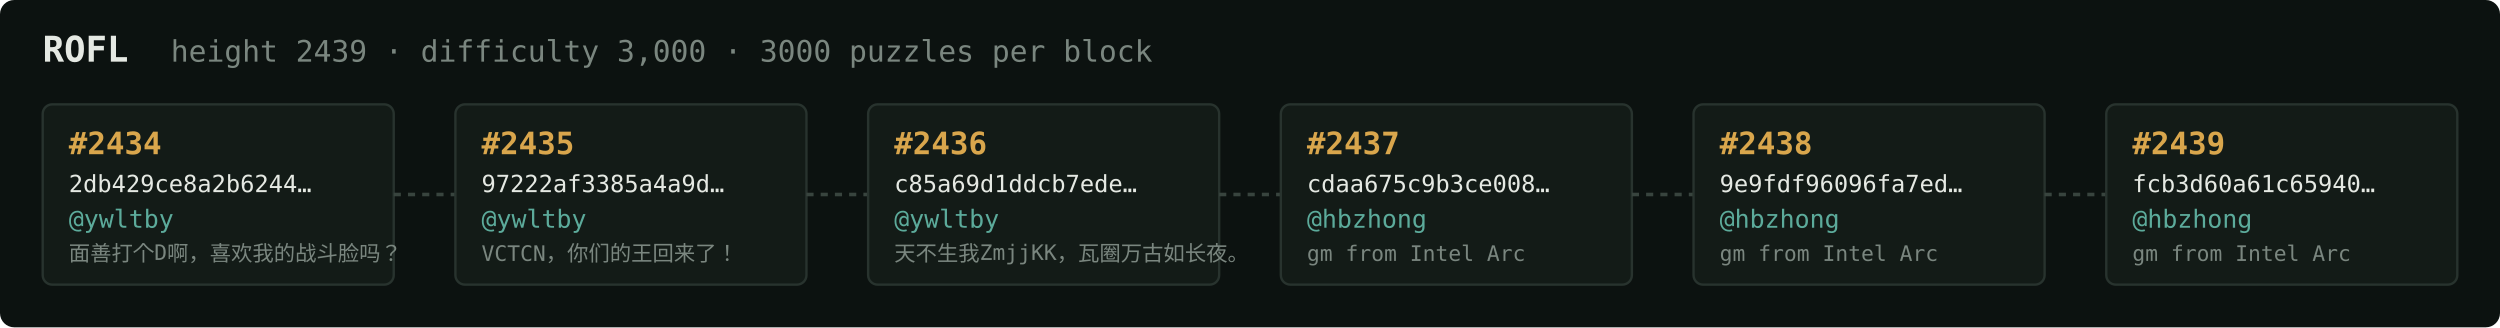
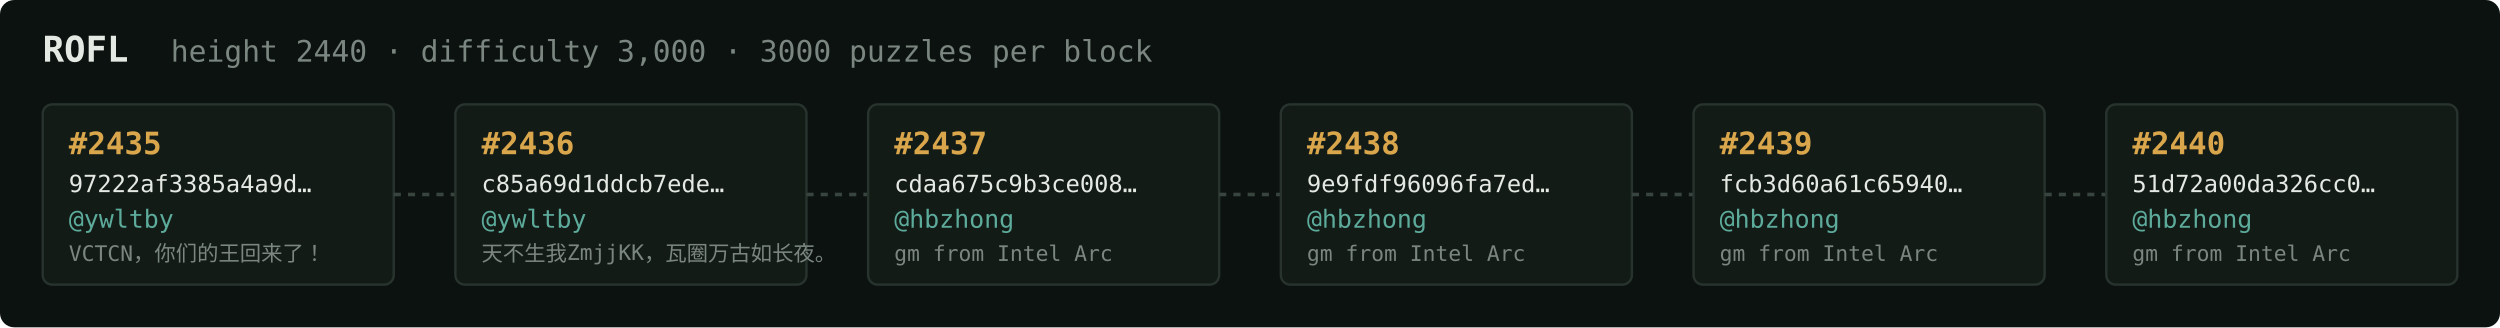
<svg xmlns="http://www.w3.org/2000/svg" width="1054" height="138" viewBox="0 0 1054 138" font-family="ui-monospace,SFMono-Regular,Menlo,monospace">
  <rect fill="#0c1210" width="1054" height="138" rx="6" />
  <text x="18" y="26" fill="#e5e9e3" font-size="15" font-weight="700">ROFL</text>
-   <text x="72" y="26" fill="#7a867f" font-size="12.5">height 2439 · difficulty 3,000 · 3000 puzzles per block</text>
+   <text x="72" y="26" fill="#7a867f" font-size="12.5">height 2440 · difficulty 3,000 · 3000 puzzles per block</text>
  <rect x="18" y="44" width="148" height="76" rx="4" fill="#131b17" stroke="#28332e" stroke-width="1" />
-   <text x="29" y="65" fill="#d9a64c" font-size="13" font-weight="700">#2434</text>
-   <text x="29" y="81" fill="#e5e9e3" font-size="10">2db429ce8a2b6244…</text>
+   <text x="29" y="65" fill="#d9a64c" font-size="13" font-weight="700">#2435</text>
+   <text x="29" y="81" fill="#e5e9e3" font-size="10">97222af3385a4a9d…</text>
  <text x="29" y="96" fill="#5cab9b" font-size="10.5">@ywltby</text>
-   <text x="29" y="110" fill="#7a867f" font-size="9">面善打个D啊，喜欢我的战斗脸吗？</text>
+   <text x="29" y="110" fill="#7a867f" font-size="9">VCTCN，你们的王回来了！</text>
  <line x1="166" y1="82.0" x2="192" y2="82.0" stroke="#38443e" stroke-width="1.5" stroke-dasharray="3 3" />
  <rect x="192" y="44" width="148" height="76" rx="4" fill="#131b17" stroke="#28332e" stroke-width="1" />
-   <text x="203" y="65" fill="#d9a64c" font-size="13" font-weight="700">#2435</text>
-   <text x="203" y="81" fill="#e5e9e3" font-size="10">97222af3385a4a9d…</text>
+   <text x="203" y="65" fill="#d9a64c" font-size="13" font-weight="700">#2436</text>
+   <text x="203" y="81" fill="#e5e9e3" font-size="10">c85a69d1ddcb7ede…</text>
  <text x="203" y="96" fill="#5cab9b" font-size="10.5">@ywltby</text>
-   <text x="203" y="110" fill="#7a867f" font-size="9">VCTCN，你们的王回来了！</text>
+   <text x="203" y="110" fill="#7a867f" font-size="9">天不生我ZmjjKK，瓦圈万古如长夜。</text>
  <line x1="340" y1="82.0" x2="366" y2="82.0" stroke="#38443e" stroke-width="1.5" stroke-dasharray="3 3" />
  <rect x="366" y="44" width="148" height="76" rx="4" fill="#131b17" stroke="#28332e" stroke-width="1" />
-   <text x="377" y="65" fill="#d9a64c" font-size="13" font-weight="700">#2436</text>
-   <text x="377" y="81" fill="#e5e9e3" font-size="10">c85a69d1ddcb7ede…</text>
-   <text x="377" y="96" fill="#5cab9b" font-size="10.5">@ywltby</text>
-   <text x="377" y="110" fill="#7a867f" font-size="9">天不生我ZmjjKK，瓦圈万古如长夜。</text>
+   <text x="377" y="65" fill="#d9a64c" font-size="13" font-weight="700">#2437</text>
+   <text x="377" y="81" fill="#e5e9e3" font-size="10">cdaa675c9b3ce008…</text>
+   <text x="377" y="96" fill="#5cab9b" font-size="10.5">@hbzhong</text>
+   <text x="377" y="110" fill="#7a867f" font-size="9">gm from Intel Arc</text>
  <line x1="514" y1="82.0" x2="540" y2="82.0" stroke="#38443e" stroke-width="1.5" stroke-dasharray="3 3" />
  <rect x="540" y="44" width="148" height="76" rx="4" fill="#131b17" stroke="#28332e" stroke-width="1" />
-   <text x="551" y="65" fill="#d9a64c" font-size="13" font-weight="700">#2437</text>
-   <text x="551" y="81" fill="#e5e9e3" font-size="10">cdaa675c9b3ce008…</text>
+   <text x="551" y="65" fill="#d9a64c" font-size="13" font-weight="700">#2438</text>
+   <text x="551" y="81" fill="#e5e9e3" font-size="10">9e9fdf96096fa7ed…</text>
  <text x="551" y="96" fill="#5cab9b" font-size="10.5">@hbzhong</text>
  <text x="551" y="110" fill="#7a867f" font-size="9">gm from Intel Arc</text>
  <line x1="688" y1="82.0" x2="714" y2="82.0" stroke="#38443e" stroke-width="1.5" stroke-dasharray="3 3" />
  <rect x="714" y="44" width="148" height="76" rx="4" fill="#131b17" stroke="#28332e" stroke-width="1" />
-   <text x="725" y="65" fill="#d9a64c" font-size="13" font-weight="700">#2438</text>
-   <text x="725" y="81" fill="#e5e9e3" font-size="10">9e9fdf96096fa7ed…</text>
+   <text x="725" y="65" fill="#d9a64c" font-size="13" font-weight="700">#2439</text>
+   <text x="725" y="81" fill="#e5e9e3" font-size="10">fcb3d60a61c65940…</text>
  <text x="725" y="96" fill="#5cab9b" font-size="10.5">@hbzhong</text>
  <text x="725" y="110" fill="#7a867f" font-size="9">gm from Intel Arc</text>
  <line x1="862" y1="82.0" x2="888" y2="82.0" stroke="#38443e" stroke-width="1.5" stroke-dasharray="3 3" />
  <rect x="888" y="44" width="148" height="76" rx="4" fill="#131b17" stroke="#28332e" stroke-width="1" />
-   <text x="899" y="65" fill="#d9a64c" font-size="13" font-weight="700">#2439</text>
-   <text x="899" y="81" fill="#e5e9e3" font-size="10">fcb3d60a61c65940…</text>
+   <text x="899" y="65" fill="#d9a64c" font-size="13" font-weight="700">#2440</text>
+   <text x="899" y="81" fill="#e5e9e3" font-size="10">51d72a00da326cc0…</text>
  <text x="899" y="96" fill="#5cab9b" font-size="10.5">@hbzhong</text>
  <text x="899" y="110" fill="#7a867f" font-size="9">gm from Intel Arc</text>
</svg>
